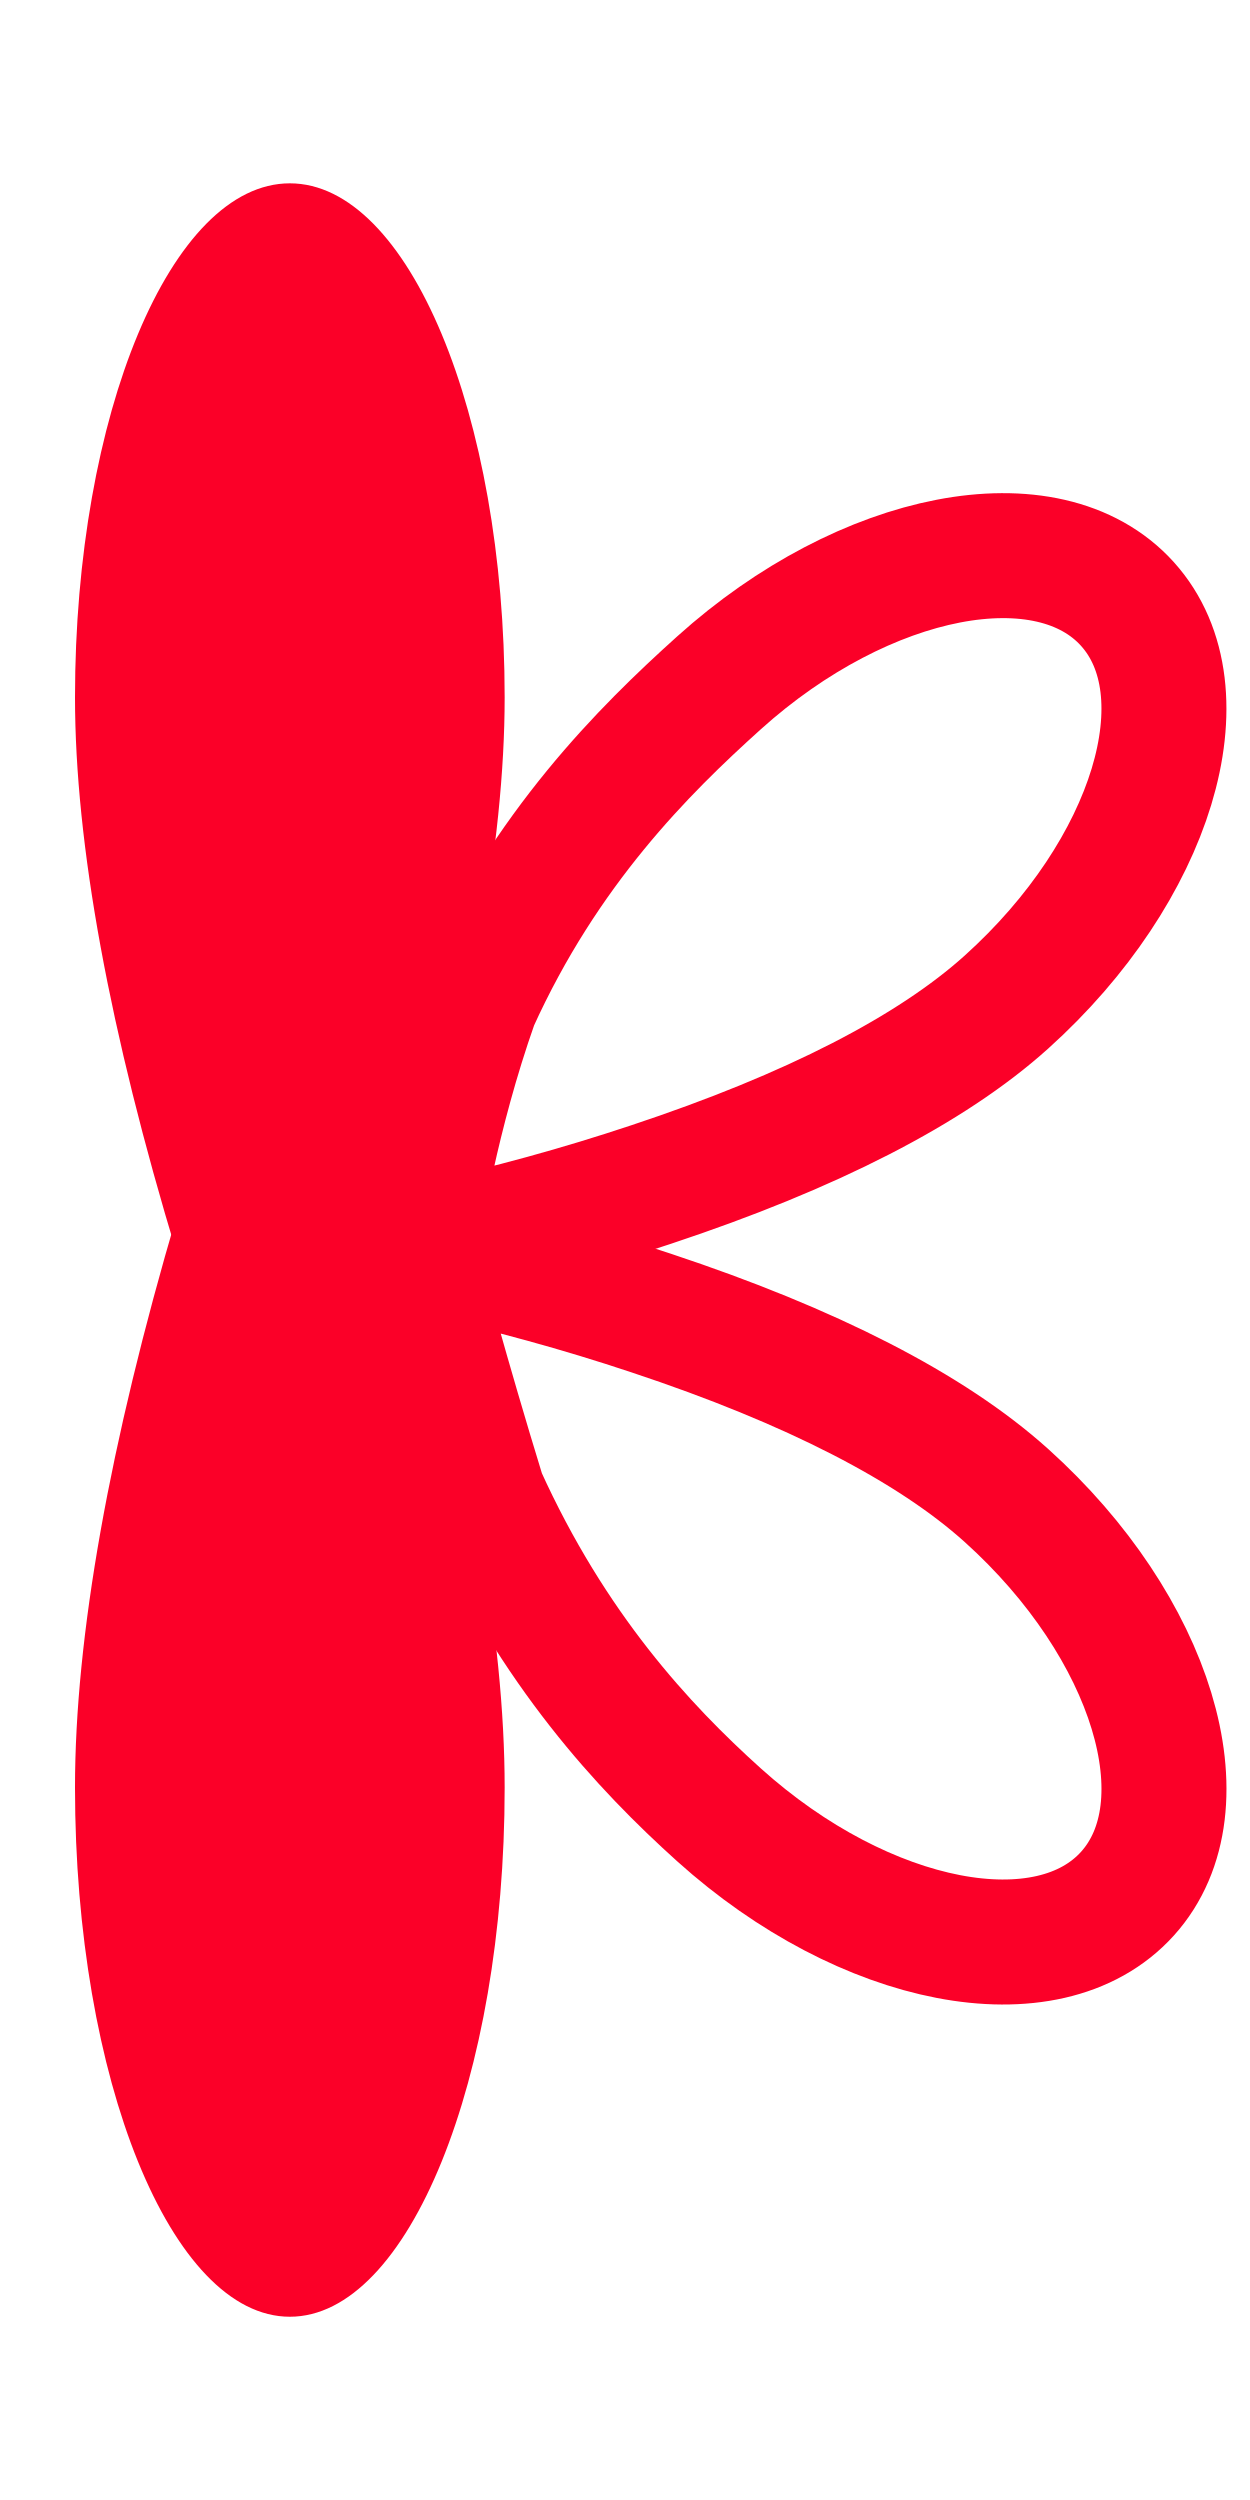
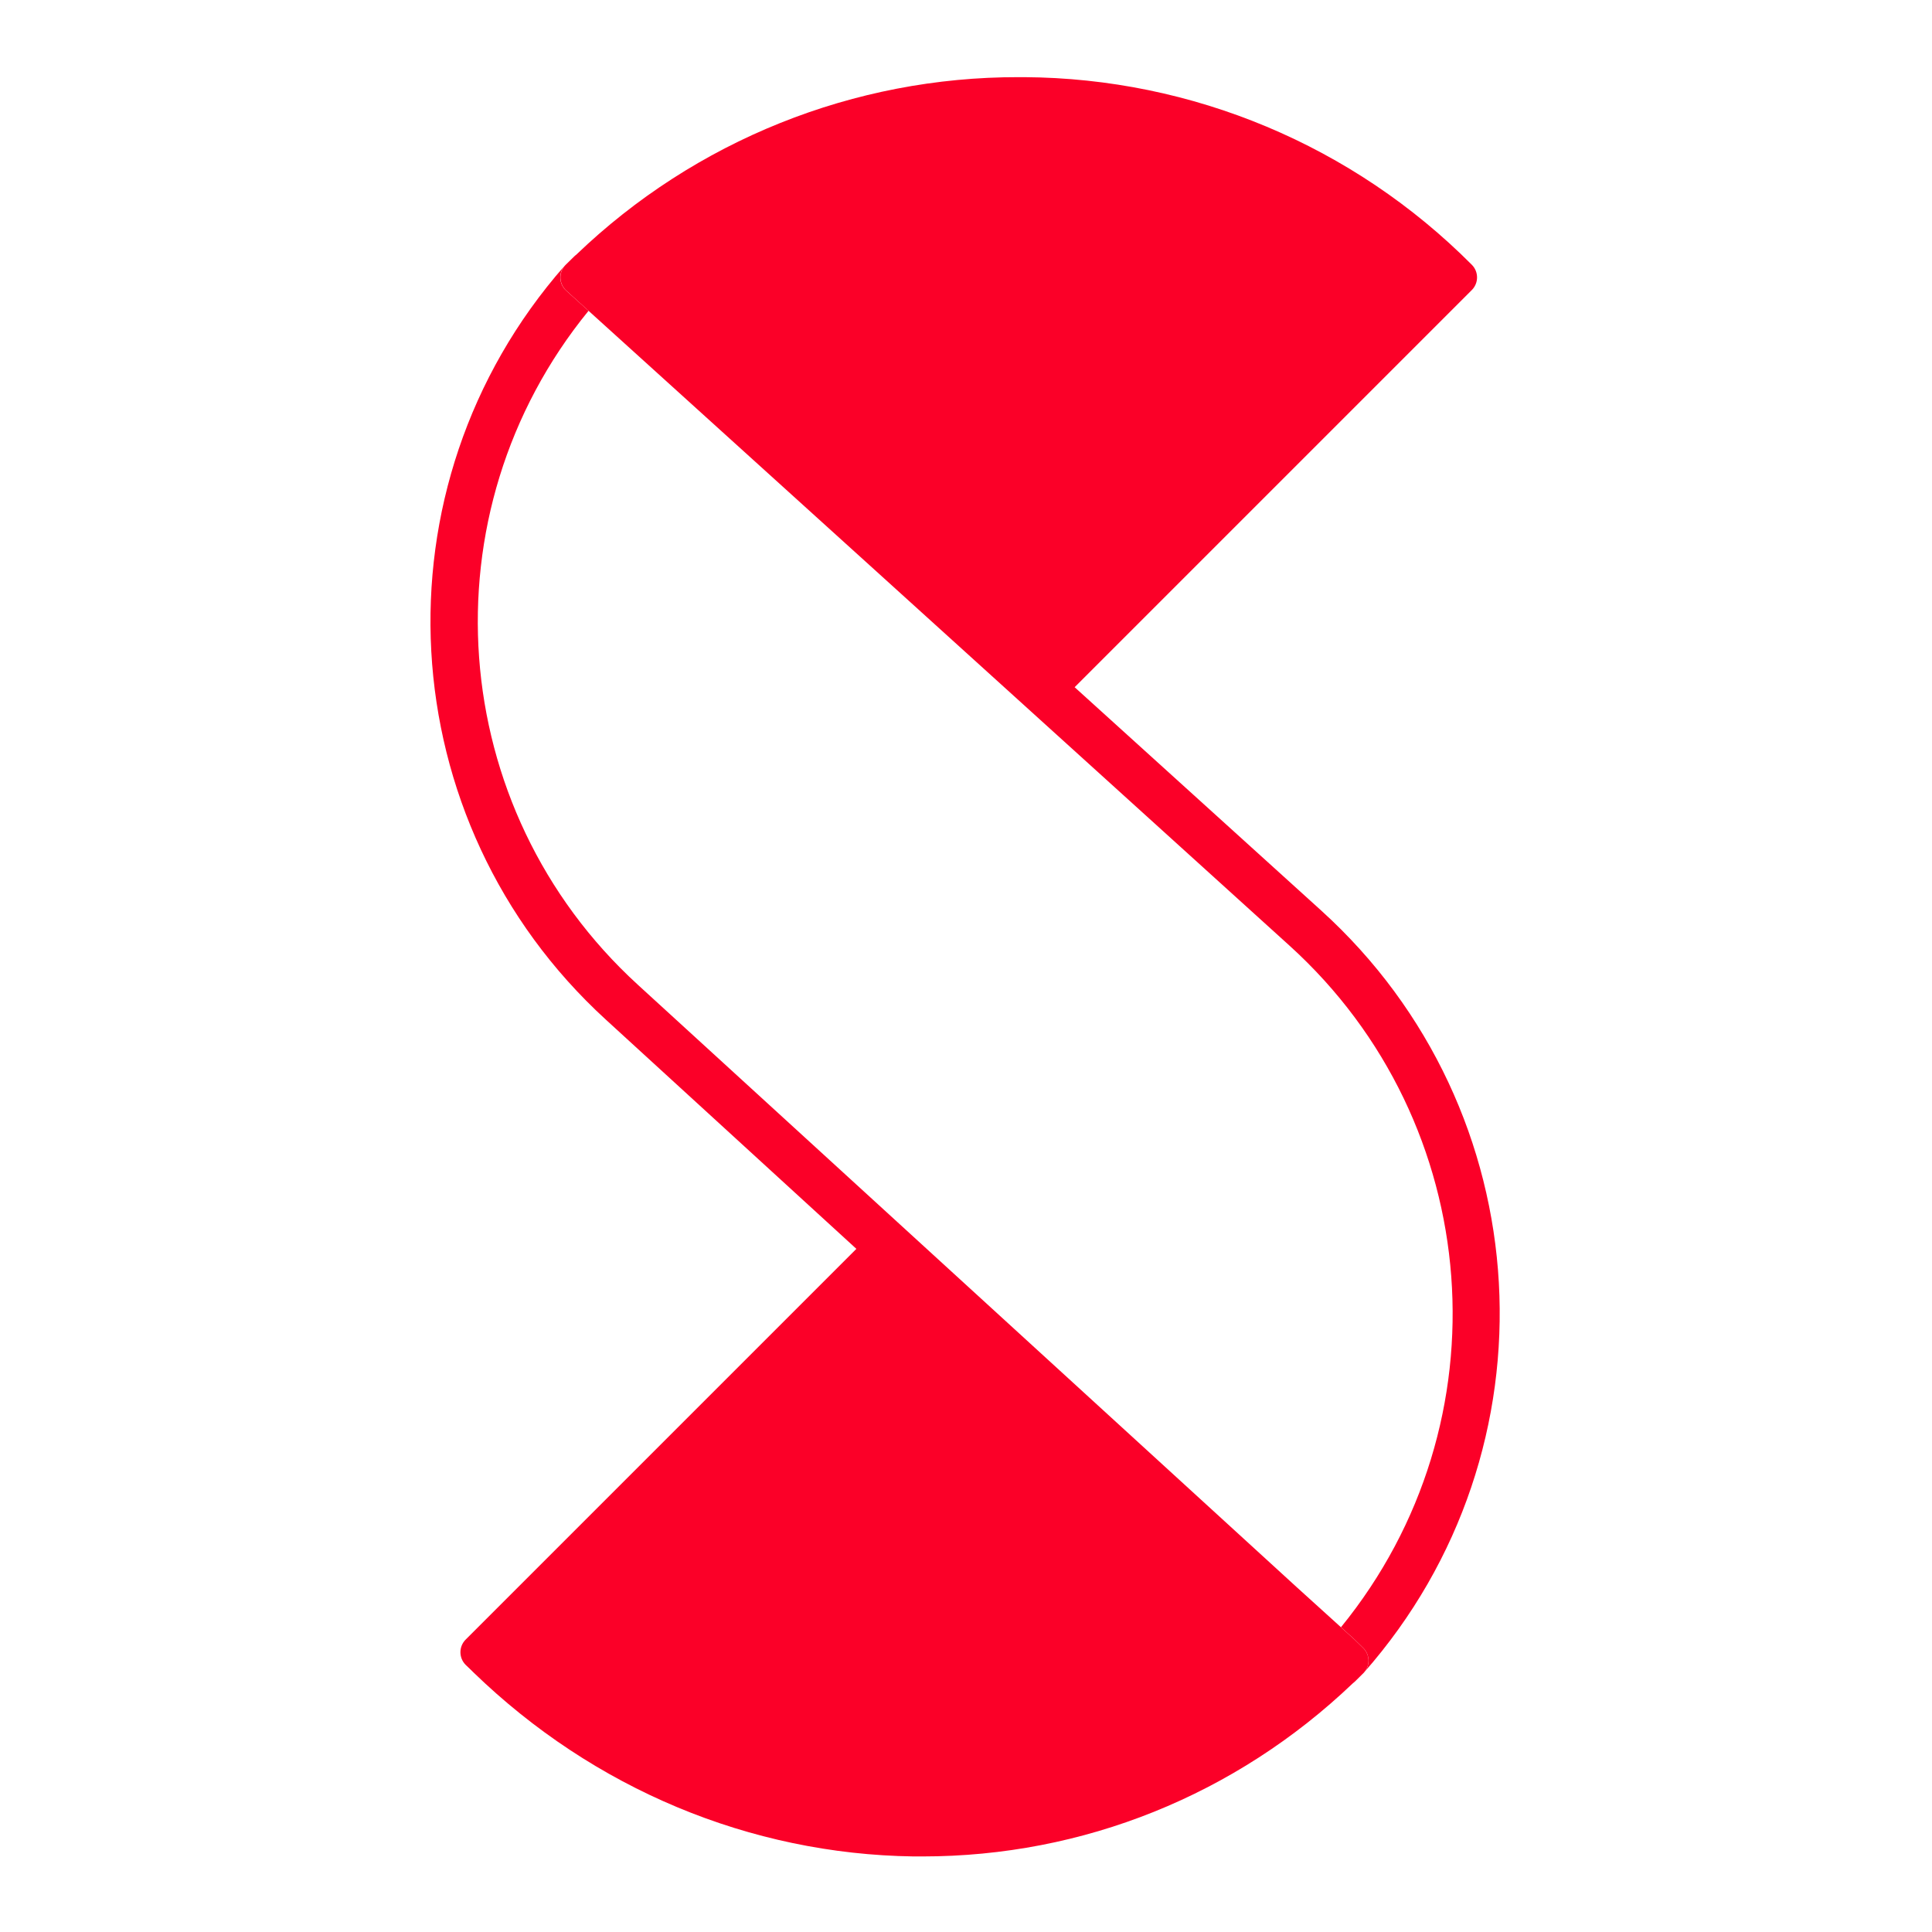
- <svg xmlns="http://www.w3.org/2000/svg" width="450" height="900" viewBox="0 0 450 900">
+ <svg xmlns="http://www.w3.org/2000/svg" id="Layer_1" data-name="Layer 1" viewBox="0 0 1080 1080">
  <defs>
-     <clipPath id="clip-Icon_1_Red">
-       <rect width="450" height="900" />
-     </clipPath>
+     <style>.cls-1{fill:#FB0028;}</style>
  </defs>
-   <g id="Icon_1_Red" clip-path="url(#clip-Icon_1_Red)">
-     <g id="Group_2028" data-name="Group 2028" transform="translate(-238.511)">
-       <g id="Group_2027" data-name="Group 2027" transform="translate(0 -2.375)">
-         <g id="placeholder-3" data-name="placeholder" transform="matrix(0.669, 0.743, -0.743, 0.669, 592.67, 162.375)">
-           <path id="Path_3248-3" data-name="Path 3248" d="M141.605,342.564c-1.632,0-3.2-1.095-4.335-3.034-.74-1.261-25.064-30.613-46.125-69.313C66.727,214.442,64.267,164.792,64.267,128.283,64.267,57.547,98.961,0,141.605,0s77.338,57.548,77.338,128.283c0,36.508-12.381,83.3-36.8,139.075a752.9,752.9,0,0,1-36.2,72.171C144.8,341.47,143.238,342.564,141.605,342.564Z" transform="translate(-64.267 0)" fill="none" stroke-width="45" stroke="#fb0028" />
-         </g>
-         <g id="placeholder-4" data-name="placeholder" transform="translate(338.095 512.322) rotate(-48)">
-           <path id="Path_3248-4" data-name="Path 3248" d="M77.339,0C75.706,0,74.143,1.095,73,3.034c-.74,1.261-21.023,32.357-44.341,71.295C4.244,130.1,0,177.773,0,214.282c0,70.736,34.694,128.283,77.338,128.283s77.338-57.548,77.338-128.283c0-36.508-12.381-83.3-36.8-139.075a752.89,752.89,0,0,0-36.2-72.171C80.534,1.095,78.971,0,77.339,0Z" transform="translate(0)" fill="none" stroke-width="45" stroke="#fb0028" />
-         </g>
-       </g>
-       <g id="Group_2019" data-name="Group 2019" transform="translate(265.511 66)">
-         <g id="placeholder" transform="translate(0 259.326)">
-           <path id="Path_3248" data-name="Path 3248" d="M141.605,0c-1.632,0-3.2,1.625-4.335,4.506-.74,1.872-18.332,46.548-36.2,107.172C76.647,194.5,64.267,263.987,64.267,318.2c0,105.04,34.694,190.5,77.338,190.5s77.338-85.456,77.338-190.5c0-54.213-12.381-123.7-36.8-206.522C164.272,51.053,146.68,6.379,145.94,4.507,144.8,1.625,143.238,0,141.605,0Z" transform="translate(-64.267 0)" stroke-width="45" stroke="none" fill="#fb0028" />
-         </g>
-         <g id="placeholder-2" data-name="placeholder" transform="translate(0 0)">
-           <path id="Path_3248-2" data-name="Path 3248" d="M141.605,494.228c-1.632,0-3.2-1.579-4.335-4.378-.74-1.819-18.332-45.224-36.2-104.124-24.418-80.469-36.8-147.977-36.8-200.649C64.267,83.025,98.961,0,141.605,0s77.338,83.026,77.338,185.078c0,52.671-12.381,120.18-36.8,200.648-17.873,58.9-35.465,102.305-36.2,104.124C144.8,492.649,143.238,494.228,141.605,494.228Z" transform="translate(-64.267 0)" stroke-width="45" stroke="none" fill="#fb0028" />
-         </g>
-       </g>
-     </g>
-   </g>
+   <path class="cls-1" d="M762.53,934.92a.94.94,0,0,1-.1.1,10,10,0,0,0-.44-13.87l-4.45-4.34-.26-.25-7.66-6.94a277.49,277.49,0,0,0-28.78-381L486,315.88,329,173.74l-12.43-11.26a10,10,0,0,1-1-13.75l.33-.37.34-.36a5.44,5.44,0,0,1,.42-.41l4.3-4.21a9,9,0,0,1,1.17-1A356.13,356.13,0,0,1,569.52,43.13h3.08A356,356,0,0,1,822.75,148a10,10,0,0,1,0,14.14l-.41.4L600.73,384.15,738.49,508.93a303.79,303.79,0,0,1,24,426Z" />
+   <path class="cls-1" d="M315.82,148.36l-.33.37.23-.27A.94.94,0,0,1,315.82,148.36Z" />
+   <path class="cls-1" d="M765,928.25a10,10,0,0,1-2.58,6.77l-.34.36-.09.08-.35.34L757.4,940a10.08,10.08,0,0,1-1.18,1c-65.54,62.52-150.74,96.76-240.57,96.76l-4.93,0c-91.51-1.28-178.9-37.82-246.07-102.89L263,933.24c-.91-.84-1.81-1.69-2.69-2.57a10,10,0,0,1,0-14.14l.41-.41,218-218L338.69,570a301.43,301.43,0,0,1-23.2-421.29,10,10,0,0,0,1,13.75L329,173.74a274.92,274.92,0,0,0,27.51,376.7L724.61,887l25,22.65,7.66,6.94.26.25,4.45,4.34A10,10,0,0,1,765,928.25Z" />
</svg>
